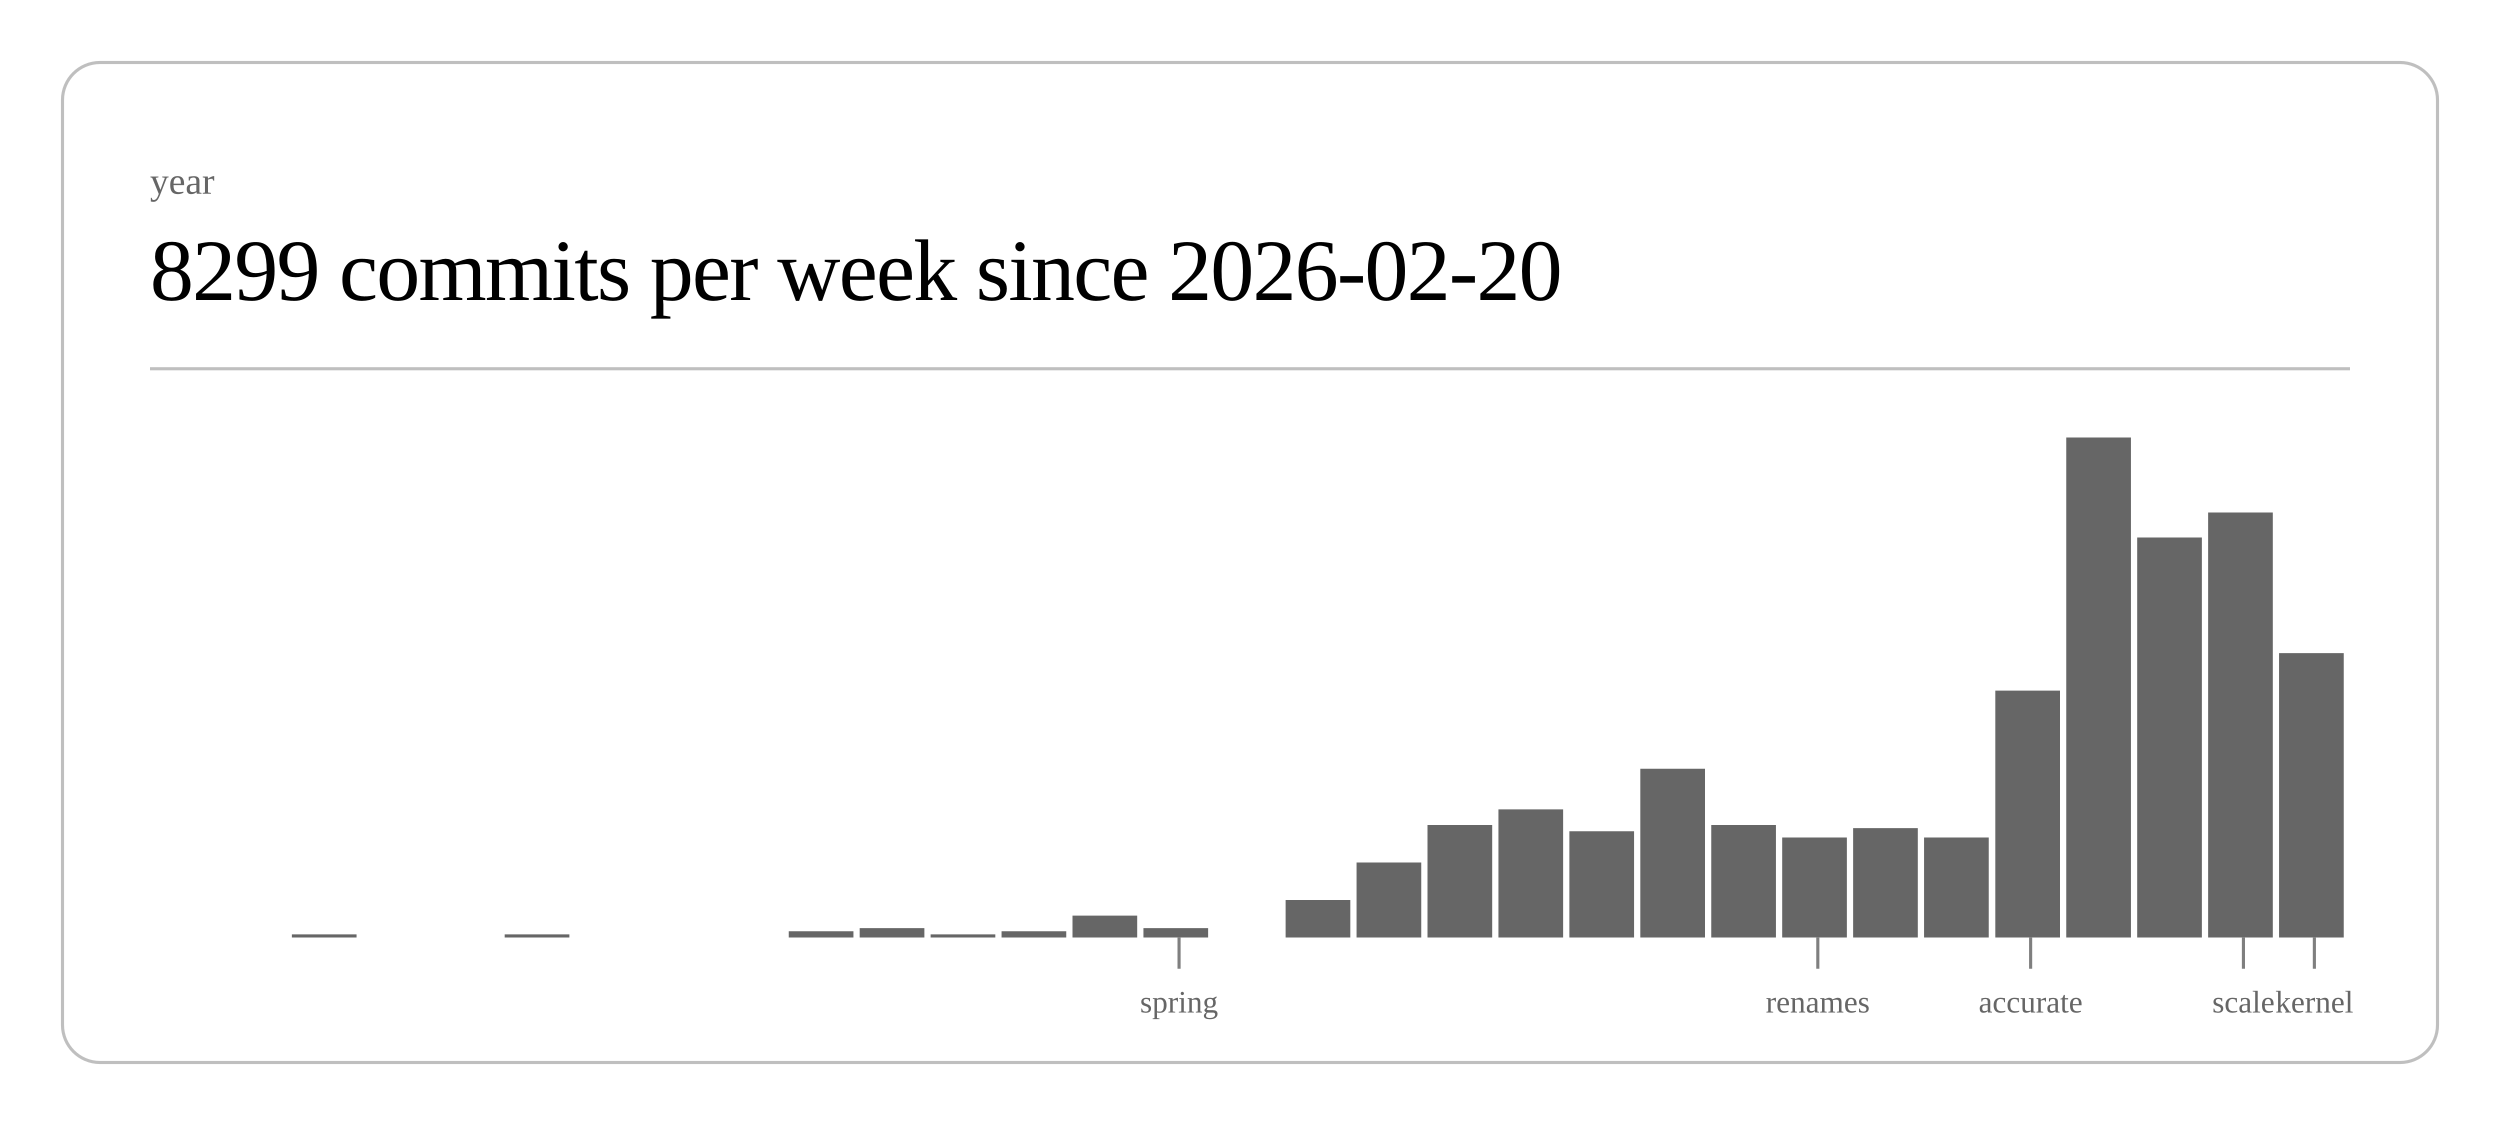
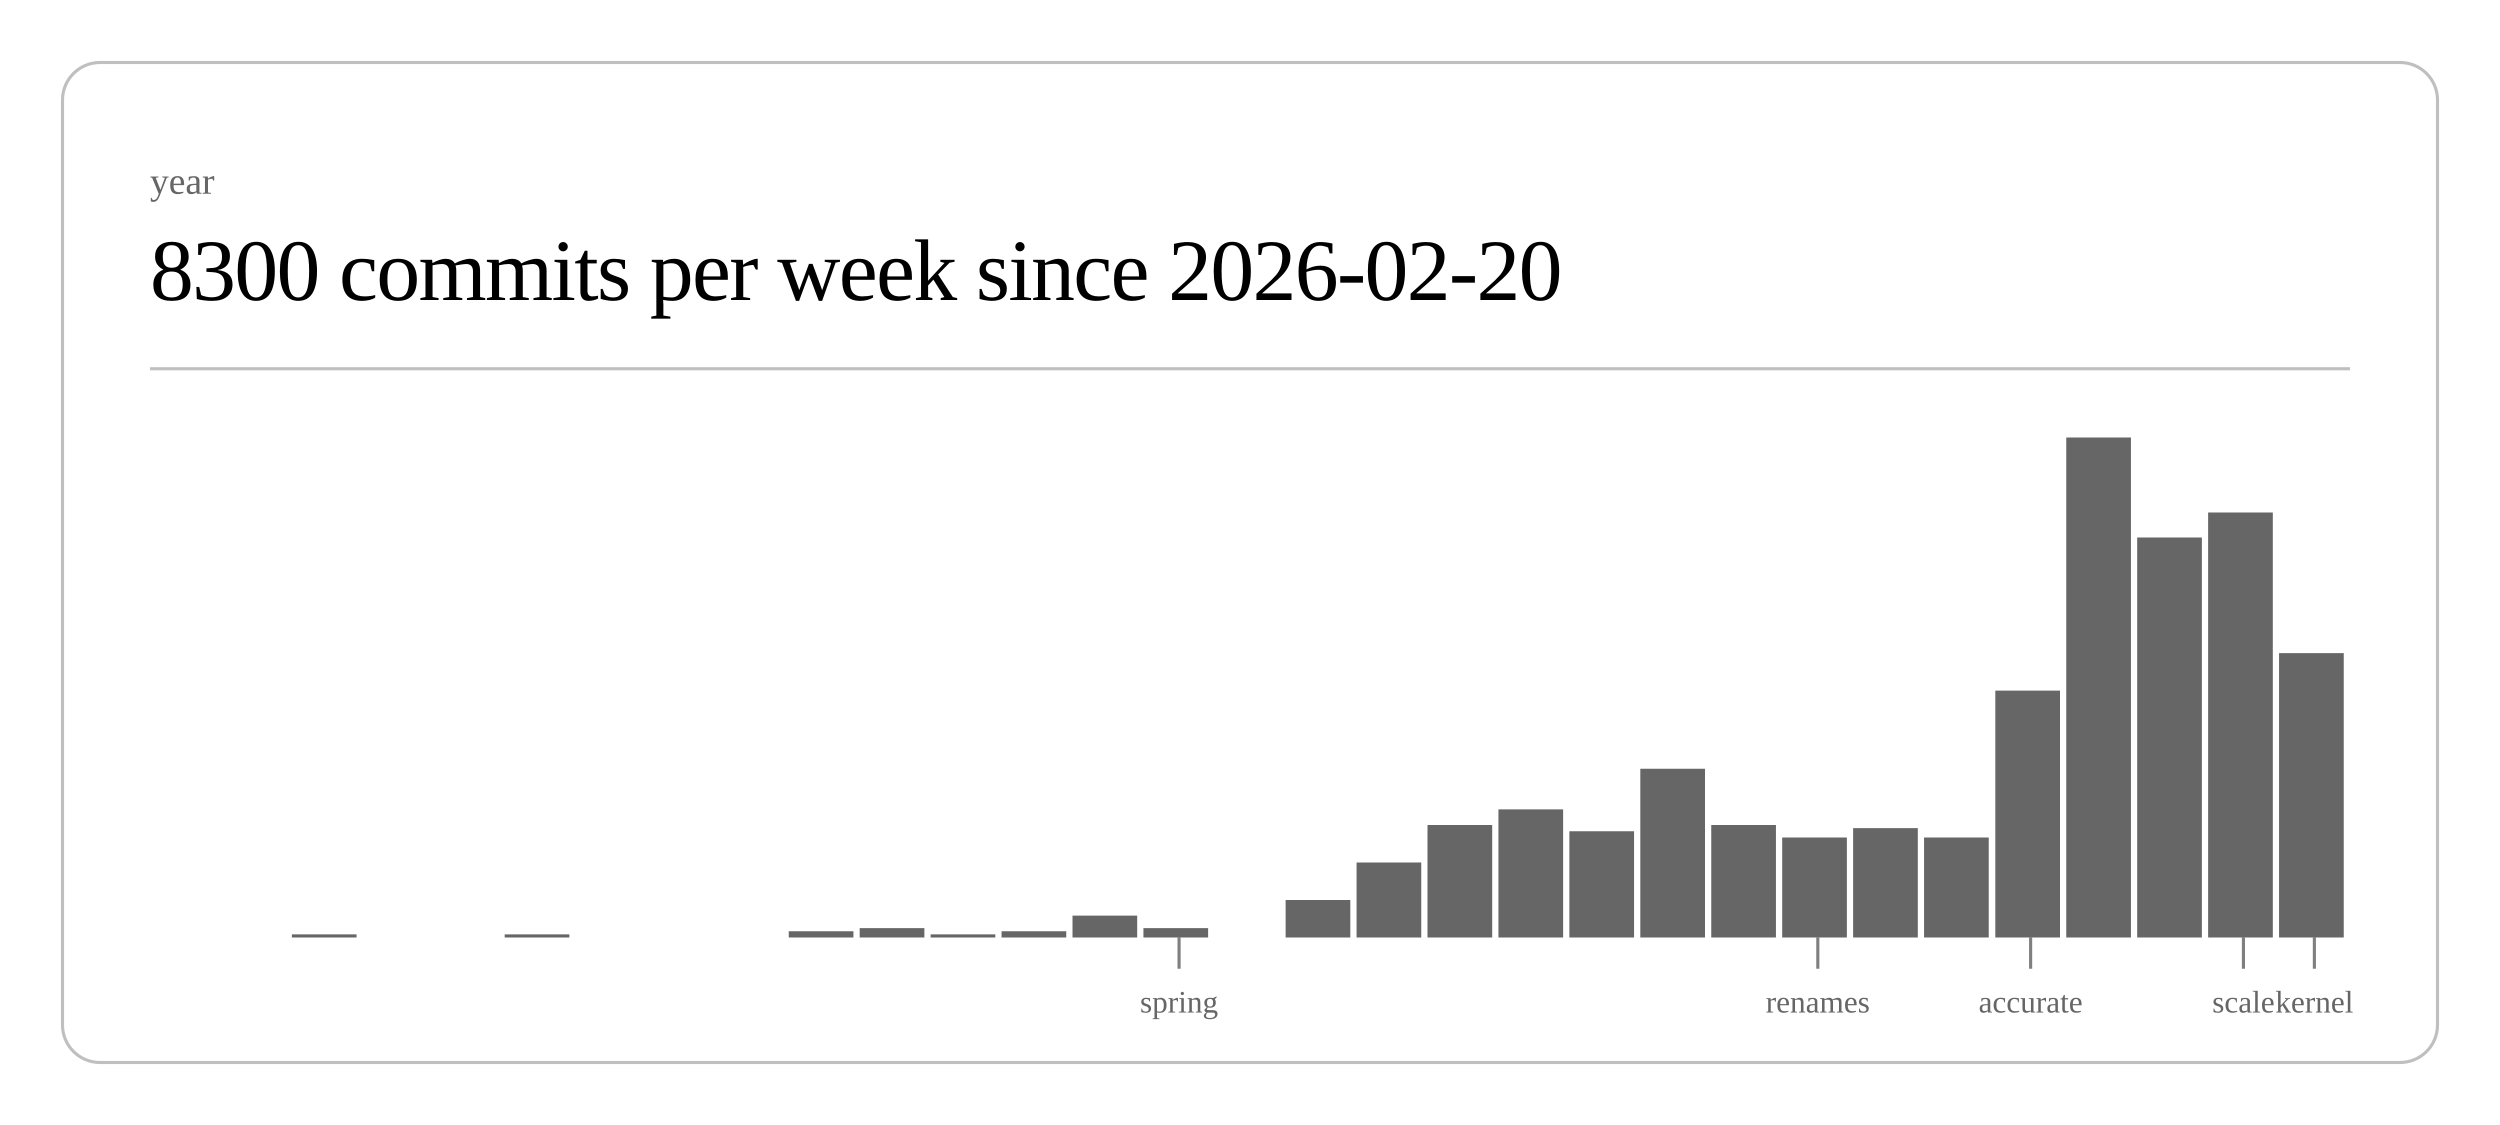
<svg xmlns="http://www.w3.org/2000/svg" class="post-header-svg" viewBox="0 0 800 360" width="800" height="360">
  <rect x="20" y="20" width="760" height="320" rx="12" ry="12" fill="none" stroke="currentColor" stroke-width="1" opacity="0.25" />
  <text fill="currentColor" x="48" y="62" font-size="12" opacity="0.6">year</text>
-   <text fill="currentColor" x="48" y="96" font-size="28" font-weight="300" letter-spacing="-0.5">8299 commits per week since 2026-02-20</text>
+   <text fill="currentColor" x="48" y="96" font-size="28" font-weight="300" letter-spacing="-0.5">8300 commits per week since 2026-02-20</text>
  <line stroke="currentColor" x1="48" y1="118" x2="752" y2="118" stroke-width="1" opacity="0.25" />
  <rect x="93.4" y="299" width="20.7" height="1" fill="currentColor" opacity="0.6" />
  <rect x="161.5" y="299" width="20.7" height="1" fill="currentColor" opacity="0.6" />
  <rect x="252.4" y="298" width="20.7" height="2" fill="currentColor" opacity="0.6" />
  <rect x="275.1" y="297" width="20.7" height="3" fill="currentColor" opacity="0.6" />
  <rect x="297.8" y="299" width="20.7" height="1" fill="currentColor" opacity="0.6" />
  <rect x="320.5" y="298" width="20.7" height="2" fill="currentColor" opacity="0.6" />
  <rect x="343.2" y="293" width="20.7" height="7" fill="currentColor" opacity="0.6" />
  <rect x="365.9" y="297" width="20.7" height="3" fill="currentColor" opacity="0.6" />
  <rect x="411.4" y="288" width="20.7" height="12" fill="currentColor" opacity="0.6" />
  <rect x="434.1" y="276" width="20.7" height="24" fill="currentColor" opacity="0.6" />
  <rect x="456.8" y="264" width="20.7" height="36" fill="currentColor" opacity="0.6" />
  <rect x="479.5" y="259" width="20.7" height="41" fill="currentColor" opacity="0.6" />
  <rect x="502.2" y="266" width="20.7" height="34" fill="currentColor" opacity="0.6" />
  <rect x="524.9" y="246" width="20.7" height="54" fill="currentColor" opacity="0.6" />
  <rect x="547.6" y="264" width="20.7" height="36" fill="currentColor" opacity="0.6" />
  <rect x="570.3" y="268" width="20.7" height="32" fill="currentColor" opacity="0.6" />
  <rect x="593.0" y="265" width="20.7" height="35" fill="currentColor" opacity="0.6" />
  <rect x="615.7" y="268" width="20.7" height="32" fill="currentColor" opacity="0.6" />
  <rect x="638.5" y="221" width="20.7" height="79" fill="currentColor" opacity="0.6" />
  <rect x="661.2" y="140" width="20.7" height="160" fill="currentColor" opacity="0.6" />
  <rect x="683.9" y="172" width="20.7" height="128" fill="currentColor" opacity="0.6" />
  <rect x="706.6" y="164" width="20.7" height="136" fill="currentColor" opacity="0.6" />
  <rect x="729.3" y="209" width="20.7" height="91" fill="currentColor" opacity="0.6" />
  <line stroke="currentColor" x1="377.3" y1="300" x2="377.3" y2="310" stroke-width="1" opacity="0.5" />
  <text fill="currentColor" x="377.3" y="324" font-size="10" opacity="0.6" text-anchor="middle">spring</text>
  <line stroke="currentColor" x1="581.7" y1="300" x2="581.7" y2="310" stroke-width="1" opacity="0.5" />
  <text fill="currentColor" x="581.7" y="324" font-size="10" opacity="0.6" text-anchor="middle">renames</text>
  <line stroke="currentColor" x1="649.8" y1="300" x2="649.8" y2="310" stroke-width="1" opacity="0.5" />
  <text fill="currentColor" x="649.8" y="324" font-size="10" opacity="0.6" text-anchor="middle">accurate</text>
  <line stroke="currentColor" x1="717.9" y1="300" x2="717.9" y2="310" stroke-width="1" opacity="0.5" />
  <text fill="currentColor" x="717.9" y="324" font-size="10" opacity="0.6" text-anchor="middle">scale</text>
  <line stroke="currentColor" x1="740.6" y1="300" x2="740.6" y2="310" stroke-width="1" opacity="0.5" />
  <text fill="currentColor" x="740.6" y="324" font-size="10" opacity="0.6" text-anchor="middle">kernel</text>
</svg>
